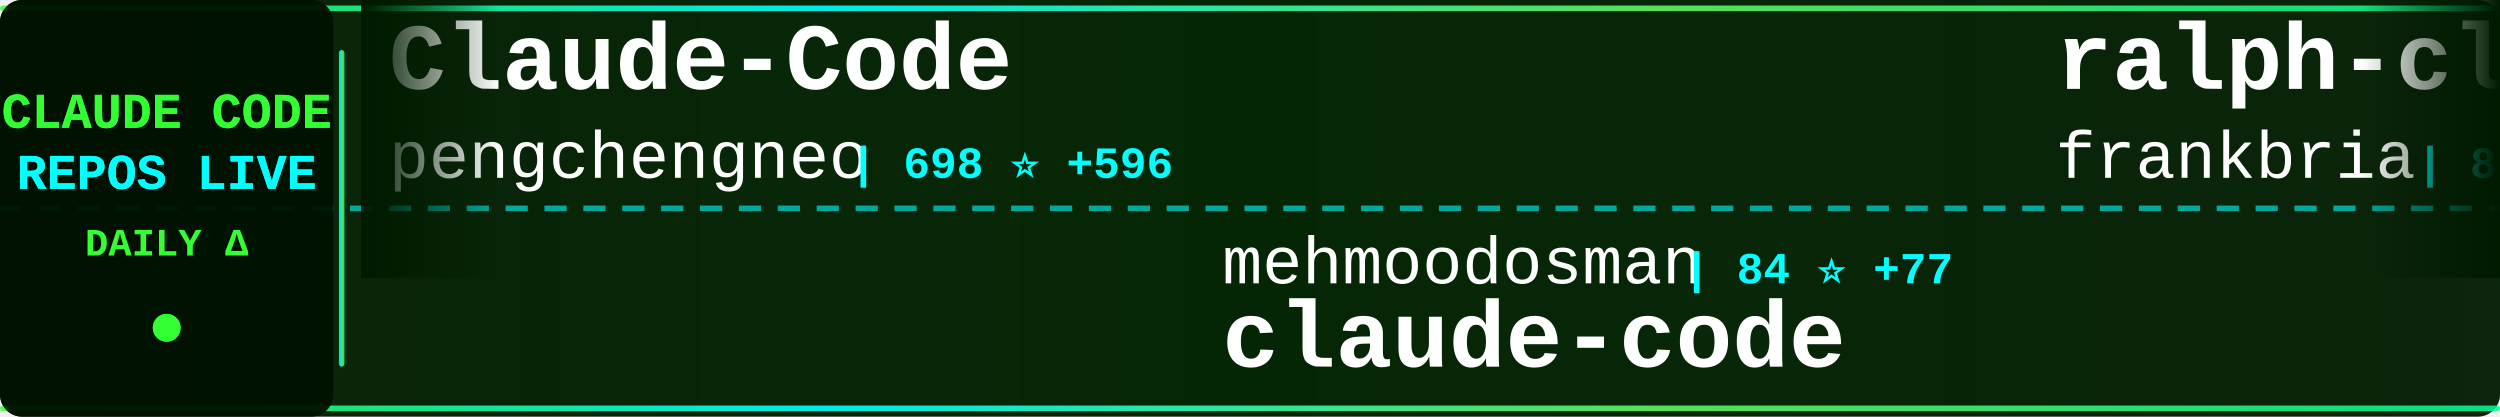
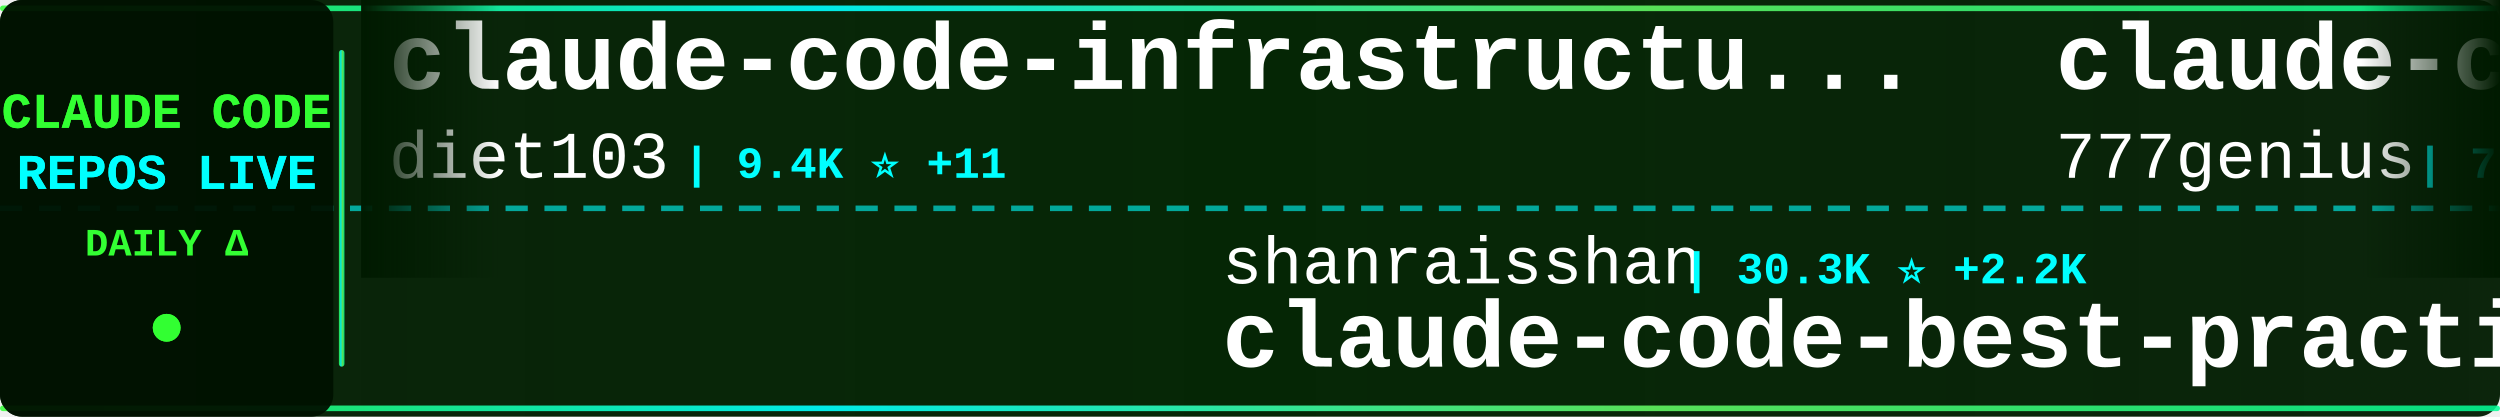
<svg xmlns="http://www.w3.org/2000/svg" width="900" height="150">
  <defs>
    <linearGradient id="tickerBg" x1="0%" y1="0%" x2="100%" y2="0%">
      <stop offset="0%" style="stop-color:#001a00;stop-opacity:0.95" />
      <stop offset="50%" style="stop-color:#002200;stop-opacity:0.98" />
      <stop offset="100%" style="stop-color:#001a00;stop-opacity:0.95" />
    </linearGradient>
    <linearGradient id="borderGrad" x1="0%" y1="0%" x2="100%" y2="0%">
      <stop offset="0%" style="stop-color:#33ff33;stop-opacity:0.85">
        <animate attributeName="stop-opacity" values="0.85;1;0.85" dur="2s" repeatCount="indefinite" />
      </stop>
      <stop offset="33%" style="stop-color:#00ffff;stop-opacity:0.9">
        <animate attributeName="stop-opacity" values="0.9;1;0.9" dur="2.2s" repeatCount="indefinite" />
      </stop>
      <stop offset="66%" style="stop-color:#66ff66;stop-opacity:0.85">
        <animate attributeName="stop-opacity" values="0.85;1;0.85" dur="1.8s" repeatCount="indefinite" />
      </stop>
      <stop offset="100%" style="stop-color:#00ff99;stop-opacity:0.85">
        <animate attributeName="stop-opacity" values="0.85;1;0.85" dur="2s" repeatCount="indefinite" />
      </stop>
    </linearGradient>
    <filter id="textGlow">
      <feGaussianBlur stdDeviation="0.1" result="coloredBlur" />
      <feMerge>
        <feMergeNode in="coloredBlur" />
        <feMergeNode in="SourceGraphic" />
      </feMerge>
    </filter>
    <filter id="metricGlow">
      <feGaussianBlur stdDeviation="0.2" result="coloredBlur" />
      <feMerge>
        <feMergeNode in="coloredBlur" />
        <feMergeNode in="SourceGraphic" />
      </feMerge>
    </filter>
    <linearGradient id="leftFade" x1="0%" y1="0%" x2="100%" y2="0%">
      <stop offset="0%" style="stop-color:#001a00;stop-opacity:1" />
      <stop offset="100%" style="stop-color:#001a00;stop-opacity:0" />
    </linearGradient>
    <linearGradient id="rightFade" x1="0%" y1="0%" x2="100%" y2="0%">
      <stop offset="0%" style="stop-color:#001a00;stop-opacity:0" />
      <stop offset="100%" style="stop-color:#001a00;stop-opacity:1" />
    </linearGradient>
  </defs>
  <rect width="900" height="150" fill="url(#tickerBg)" rx="8" />
  <rect x="0" y="2" width="900" height="2" fill="url(#borderGrad)" rx="1" />
  <rect x="0" y="146" width="900" height="2" fill="url(#borderGrad)" rx="1" />
  <line x1="0" y1="75" x2="900" y2="75" stroke="#00ffff" stroke-width="2" stroke-dasharray="8 6" opacity="0.6" />
  <rect x="0" y="0" width="120" height="150" fill="#001100" opacity="0.95" rx="8" />
  <text x="60" y="46" font-family="'Courier New', monospace" font-size="18" font-weight="bold" fill="#33ff33" text-anchor="middle" filter="url(#textGlow)">
    CLAUDE CODE
  </text>
  <text x="60" y="68" font-family="'Courier New', monospace" font-size="18" font-weight="bold" fill="#00ffff" text-anchor="middle" filter="url(#textGlow)">
    REPOS LIVE
  </text>
  <text x="60" y="92" font-family="'Courier New', monospace" font-size="14" font-weight="bold" fill="#33ff33" text-anchor="middle">
    DAILY Δ
  </text>
  <circle cx="60" cy="118" r="5" fill="#33ff33" filter="url(#metricGlow)">
    <animate attributeName="r" values="4;6;4" dur="1.5s" repeatCount="indefinite" />
    <animate attributeName="opacity" values="0.6;1;0.6" dur="1.5s" repeatCount="indefinite" />
  </circle>
  <rect x="122" y="18" width="2" height="114" fill="url(#borderGrad)" rx="1" />
  <clipPath id="tickerClip">
    <rect x="130" y="0" width="770" height="150" />
  </clipPath>
  <g clip-path="url(#tickerClip)">
    <g id="tickerItems">
      <animateTransform attributeName="transform" attributeType="XML" type="translate" from="0 0" to="-3000 0" dur="54s" repeatCount="indefinite" />
      <g transform="translate(0, 0)">
-         <text x="140" y="32" font-family="'Courier New', monospace" font-size="34" font-weight="bold" fill="#ffffff">Claude-Code</text>
-         <text x="140" y="64" font-family="'Courier New', monospace" font-size="24" font-weight="normal" fill="#ffffff" opacity="1.0">pengchengneo</text>
-         <text x="306" y="64" font-family="'Courier New', monospace" font-size="16" font-weight="bold" fill="#00ffff"> | 698 ⭐ +596</text>
+         <text x="140" y="32" font-family="'Courier New', monospace" font-size="34" font-weight="bold" fill="#ffffff">claude-code-infrastructu...</text>
+         <text x="140" y="64" font-family="'Courier New', monospace" font-size="24" font-weight="normal" fill="#ffffff" opacity="1.0">diet103</text>
+         <text x="246" y="64" font-family="'Courier New', monospace" font-size="16" font-weight="bold" fill="#00ffff"> | 9.4K ⭐ +11</text>
      </g>
      <g transform="translate(300, 0)">
-         <text x="140" y="102" font-family="'Courier New', monospace" font-size="24" font-weight="normal" fill="#ffffff" opacity="1.0">mehmoodosman</text>
-         <text x="306" y="102" font-family="'Courier New', monospace" font-size="16" font-weight="bold" fill="#00ffff"> | 84 ⭐ +77</text>
-         <text x="140" y="132" font-family="'Courier New', monospace" font-size="34" font-weight="bold" fill="#ffffff">claude-code</text>
+         <text x="140" y="102" font-family="'Courier New', monospace" font-size="24" font-weight="normal" fill="#ffffff" opacity="1.0">shanraisshan</text>
+         <text x="306" y="102" font-family="'Courier New', monospace" font-size="16" font-weight="bold" fill="#00ffff"> | 30.3K ⭐ +2.2K</text>
+         <text x="140" y="132" font-family="'Courier New', monospace" font-size="34" font-weight="bold" fill="#ffffff">claude-code-best-practic...</text>
      </g>
      <g transform="translate(600, 0)">
-         <text x="140" y="32" font-family="'Courier New', monospace" font-size="34" font-weight="bold" fill="#ffffff">ralph-claude-code</text>
-         <text x="140" y="64" font-family="'Courier New', monospace" font-size="24" font-weight="normal" fill="#ffffff" opacity="1.0">frankbria</text>
-         <text x="270" y="64" font-family="'Courier New', monospace" font-size="16" font-weight="bold" fill="#00ffff"> | 8.3K ⭐ +38</text>
+         <text x="140" y="32" font-family="'Courier New', monospace" font-size="34" font-weight="bold" fill="#ffffff">claude-code-source-code</text>
+         <text x="140" y="64" font-family="'Courier New', monospace" font-size="24" font-weight="normal" fill="#ffffff" opacity="1.0">777genius</text>
+         <text x="270" y="64" font-family="'Courier New', monospace" font-size="16" font-weight="bold" fill="#00ffff"> | 773 ⭐ +753</text>
      </g>
      <g transform="translate(900, 0)">
-         <text x="140" y="102" font-family="'Courier New', monospace" font-size="24" font-weight="normal" fill="#ffffff" opacity="1.0">xorespesp</text>
-         <text x="270" y="102" font-family="'Courier New', monospace" font-size="16" font-weight="bold" fill="#00ffff"> | 127 ⭐ +127</text>
+         <text x="140" y="102" font-family="'Courier New', monospace" font-size="24" font-weight="normal" fill="#ffffff" opacity="1.0">freestylefly</text>
+         <text x="306" y="102" font-family="'Courier New', monospace" font-size="16" font-weight="bold" fill="#00ffff"> | 105 ⭐ +46</text>
        <text x="140" y="132" font-family="'Courier New', monospace" font-size="34" font-weight="bold" fill="#ffffff">claude-code</text>
      </g>
      <g transform="translate(1200, 0)">
-         <text x="140" y="32" font-family="'Courier New', monospace" font-size="34" font-weight="bold" fill="#ffffff">claude-code-transcripts</text>
-         <text x="140" y="64" font-family="'Courier New', monospace" font-size="24" font-weight="normal" fill="#ffffff" opacity="1.0">simonw</text>
-         <text x="234" y="64" font-family="'Courier New', monospace" font-size="16" font-weight="bold" fill="#00ffff"> | 1.4K ⭐ +5</text>
+         <text x="140" y="32" font-family="'Courier New', monospace" font-size="34" font-weight="bold" fill="#ffffff">claude-plugins-official</text>
+         <text x="140" y="64" font-family="'Courier New', monospace" font-size="24" font-weight="normal" fill="#ffffff" opacity="1.0">anthropics</text>
+         <text x="282" y="64" font-family="'Courier New', monospace" font-size="16" font-weight="bold" fill="#00ffff"> | 15.7K ⭐ +136</text>
      </g>
      <g transform="translate(1500, 0)">
-         <text x="140" y="102" font-family="'Courier New', monospace" font-size="24" font-weight="normal" fill="#ffffff" opacity="1.0">chauncygu</text>
-         <text x="270" y="102" font-family="'Courier New', monospace" font-size="16" font-weight="bold" fill="#00ffff"> | 413 ⭐ +413</text>
-         <text x="140" y="132" font-family="'Courier New', monospace" font-size="34" font-weight="bold" fill="#ffffff">collection-claude-code-s...</text>
+         <text x="140" y="102" font-family="'Courier New', monospace" font-size="24" font-weight="normal" fill="#ffffff" opacity="1.0">ghuntley</text>
+         <text x="258" y="102" font-family="'Courier New', monospace" font-size="16" font-weight="bold" fill="#00ffff"> | 951 ⭐ +33</text>
+         <text x="140" y="132" font-family="'Courier New', monospace" font-size="34" font-weight="bold" fill="#ffffff">claude-code-source-code-...</text>
      </g>
      <g transform="translate(1800, 0)">
-         <text x="140" y="32" font-family="'Courier New', monospace" font-size="34" font-weight="bold" fill="#ffffff">claude-code-my-workflow</text>
-         <text x="140" y="64" font-family="'Courier New', monospace" font-size="24" font-weight="normal" fill="#ffffff" opacity="1.0">pedrohcgs</text>
-         <text x="270" y="64" font-family="'Courier New', monospace" font-size="16" font-weight="bold" fill="#00ffff"> | 820 ⭐ +10</text>
+         <text x="140" y="32" font-family="'Courier New', monospace" font-size="34" font-weight="bold" fill="#ffffff">ClaudeCodeAgents</text>
+         <text x="140" y="64" font-family="'Courier New', monospace" font-size="24" font-weight="normal" fill="#ffffff" opacity="1.0">darcyegb</text>
+         <text x="258" y="64" font-family="'Courier New', monospace" font-size="16" font-weight="bold" fill="#00ffff"> | 637 ⭐ +2</text>
      </g>
      <g transform="translate(2100, 0)">
+         <text x="140" y="102" font-family="'Courier New', monospace" font-size="24" font-weight="normal" fill="#ffffff" opacity="1.0">Cranot</text>
+         <text x="234" y="102" font-family="'Courier New', monospace" font-size="16" font-weight="bold" fill="#00ffff"> | 2.6K ⭐ +10</text>
+         <text x="140" y="132" font-family="'Courier New', monospace" font-size="34" font-weight="bold" fill="#ffffff">claude-code-guide</text>
+       </g>
+       <g transform="translate(2400, 0)">
+         <text x="140" y="32" font-family="'Courier New', monospace" font-size="34" font-weight="bold" fill="#ffffff">claude-code-source</text>
+         <text x="140" y="64" font-family="'Courier New', monospace" font-size="24" font-weight="normal" fill="#ffffff" opacity="1.0">hangsman</text>
+         <text x="258" y="64" font-family="'Courier New', monospace" font-size="16" font-weight="bold" fill="#00ffff"> | 597 ⭐ +225</text>
+       </g>
+       <g transform="translate(2700, 0)">
        <text x="140" y="102" font-family="'Courier New', monospace" font-size="24" font-weight="normal" fill="#ffffff" opacity="1.0">wshobson</text>
-         <text x="258" y="102" font-family="'Courier New', monospace" font-size="16" font-weight="bold" fill="#00ffff"> | 32.7K ⭐ +96</text>
+         <text x="258" y="102" font-family="'Courier New', monospace" font-size="16" font-weight="bold" fill="#00ffff"> | 32.7K ⭐ +98</text>
        <text x="140" y="132" font-family="'Courier New', monospace" font-size="34" font-weight="bold" fill="#ffffff">agents</text>
      </g>
-       <g transform="translate(2400, 0)">
-         <text x="140" y="32" font-family="'Courier New', monospace" font-size="34" font-weight="bold" fill="#ffffff">claude-code-system-promp...</text>
-         <text x="140" y="64" font-family="'Courier New', monospace" font-size="24" font-weight="normal" fill="#ffffff" opacity="1.0">Piebald-AI</text>
-         <text x="282" y="64" font-family="'Courier New', monospace" font-size="16" font-weight="bold" fill="#00ffff"> | 7.8K ⭐ +655</text>
-       </g>
-       <g transform="translate(2700, 0)">
-         <text x="140" y="102" font-family="'Courier New', monospace" font-size="24" font-weight="normal" fill="#ffffff" opacity="1.0">jeremylongshore</text>
-         <text x="342" y="102" font-family="'Courier New', monospace" font-size="16" font-weight="bold" fill="#00ffff"> | 1.8K ⭐ +37</text>
-         <text x="140" y="132" font-family="'Courier New', monospace" font-size="34" font-weight="bold" fill="#ffffff">claude-code-plugins-plus...</text>
-       </g>
      <g transform="translate(3000, 0)">
-         <text x="140" y="32" font-family="'Courier New', monospace" font-size="34" font-weight="bold" fill="#ffffff">Claude-Code</text>
-         <text x="140" y="64" font-family="'Courier New', monospace" font-size="24" font-weight="normal" fill="#ffffff" opacity="1.0">pengchengneo</text>
-         <text x="306" y="64" font-family="'Courier New', monospace" font-size="16" font-weight="bold" fill="#00ffff"> | 698 ⭐ +596</text>
+         <text x="140" y="32" font-family="'Courier New', monospace" font-size="34" font-weight="bold" fill="#ffffff">claude-code-infrastructu...</text>
+         <text x="140" y="64" font-family="'Courier New', monospace" font-size="24" font-weight="normal" fill="#ffffff" opacity="1.0">diet103</text>
+         <text x="246" y="64" font-family="'Courier New', monospace" font-size="16" font-weight="bold" fill="#00ffff"> | 9.4K ⭐ +11</text>
      </g>
      <g transform="translate(3300, 0)">
-         <text x="140" y="102" font-family="'Courier New', monospace" font-size="24" font-weight="normal" fill="#ffffff" opacity="1.0">mehmoodosman</text>
-         <text x="306" y="102" font-family="'Courier New', monospace" font-size="16" font-weight="bold" fill="#00ffff"> | 84 ⭐ +77</text>
-         <text x="140" y="132" font-family="'Courier New', monospace" font-size="34" font-weight="bold" fill="#ffffff">claude-code</text>
+         <text x="140" y="102" font-family="'Courier New', monospace" font-size="24" font-weight="normal" fill="#ffffff" opacity="1.0">shanraisshan</text>
+         <text x="306" y="102" font-family="'Courier New', monospace" font-size="16" font-weight="bold" fill="#00ffff"> | 30.3K ⭐ +2.2K</text>
+         <text x="140" y="132" font-family="'Courier New', monospace" font-size="34" font-weight="bold" fill="#ffffff">claude-code-best-practic...</text>
      </g>
      <g transform="translate(3600, 0)">
-         <text x="140" y="32" font-family="'Courier New', monospace" font-size="34" font-weight="bold" fill="#ffffff">ralph-claude-code</text>
-         <text x="140" y="64" font-family="'Courier New', monospace" font-size="24" font-weight="normal" fill="#ffffff" opacity="1.0">frankbria</text>
-         <text x="270" y="64" font-family="'Courier New', monospace" font-size="16" font-weight="bold" fill="#00ffff"> | 8.3K ⭐ +38</text>
+         <text x="140" y="32" font-family="'Courier New', monospace" font-size="34" font-weight="bold" fill="#ffffff">claude-code-source-code</text>
+         <text x="140" y="64" font-family="'Courier New', monospace" font-size="24" font-weight="normal" fill="#ffffff" opacity="1.0">777genius</text>
+         <text x="270" y="64" font-family="'Courier New', monospace" font-size="16" font-weight="bold" fill="#00ffff"> | 773 ⭐ +753</text>
      </g>
      <g transform="translate(3900, 0)">
-         <text x="140" y="102" font-family="'Courier New', monospace" font-size="24" font-weight="normal" fill="#ffffff" opacity="1.0">xorespesp</text>
-         <text x="270" y="102" font-family="'Courier New', monospace" font-size="16" font-weight="bold" fill="#00ffff"> | 127 ⭐ +127</text>
+         <text x="140" y="102" font-family="'Courier New', monospace" font-size="24" font-weight="normal" fill="#ffffff" opacity="1.0">freestylefly</text>
+         <text x="306" y="102" font-family="'Courier New', monospace" font-size="16" font-weight="bold" fill="#00ffff"> | 105 ⭐ +46</text>
        <text x="140" y="132" font-family="'Courier New', monospace" font-size="34" font-weight="bold" fill="#ffffff">claude-code</text>
      </g>
    </g>
  </g>
  <rect x="130" y="0" width="50" height="100" fill="url(#leftFade)" />
  <rect x="850" y="0" width="50" height="100" fill="url(#rightFade)" />
</svg>
